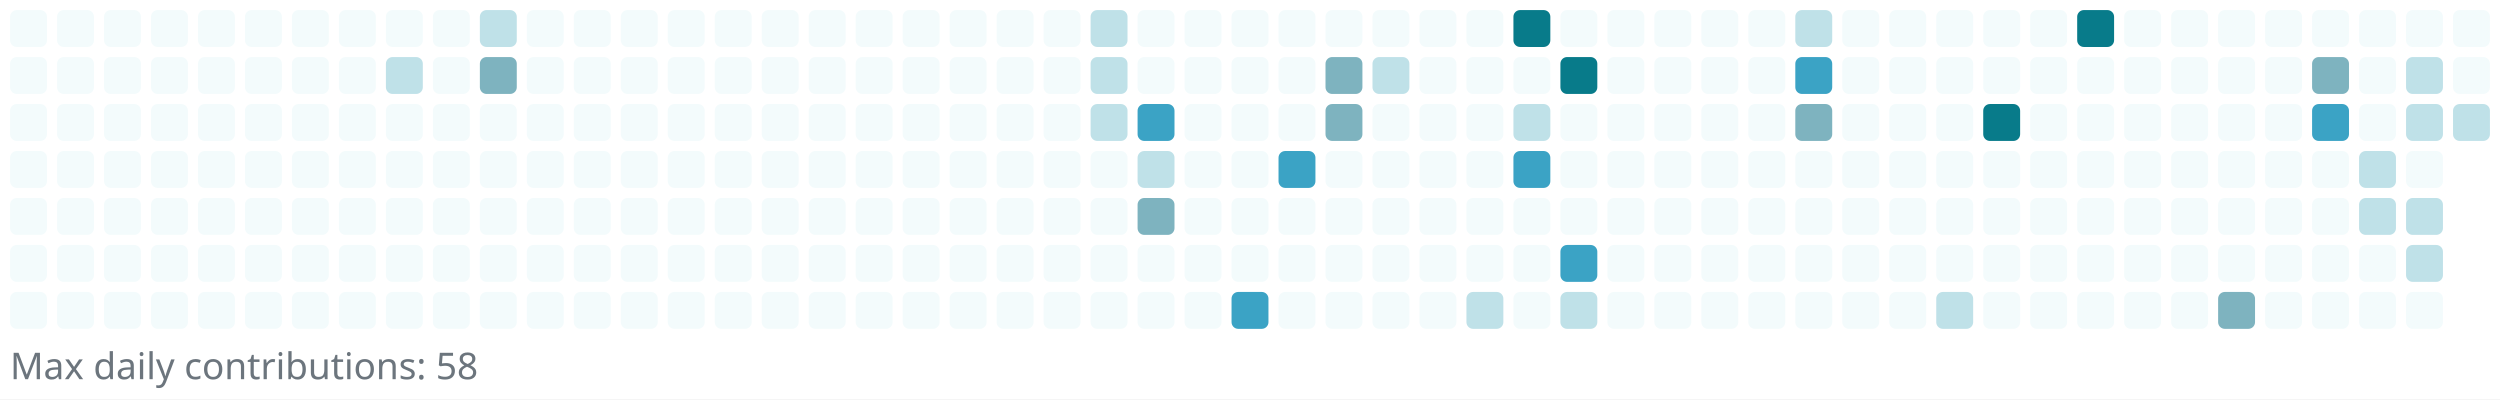
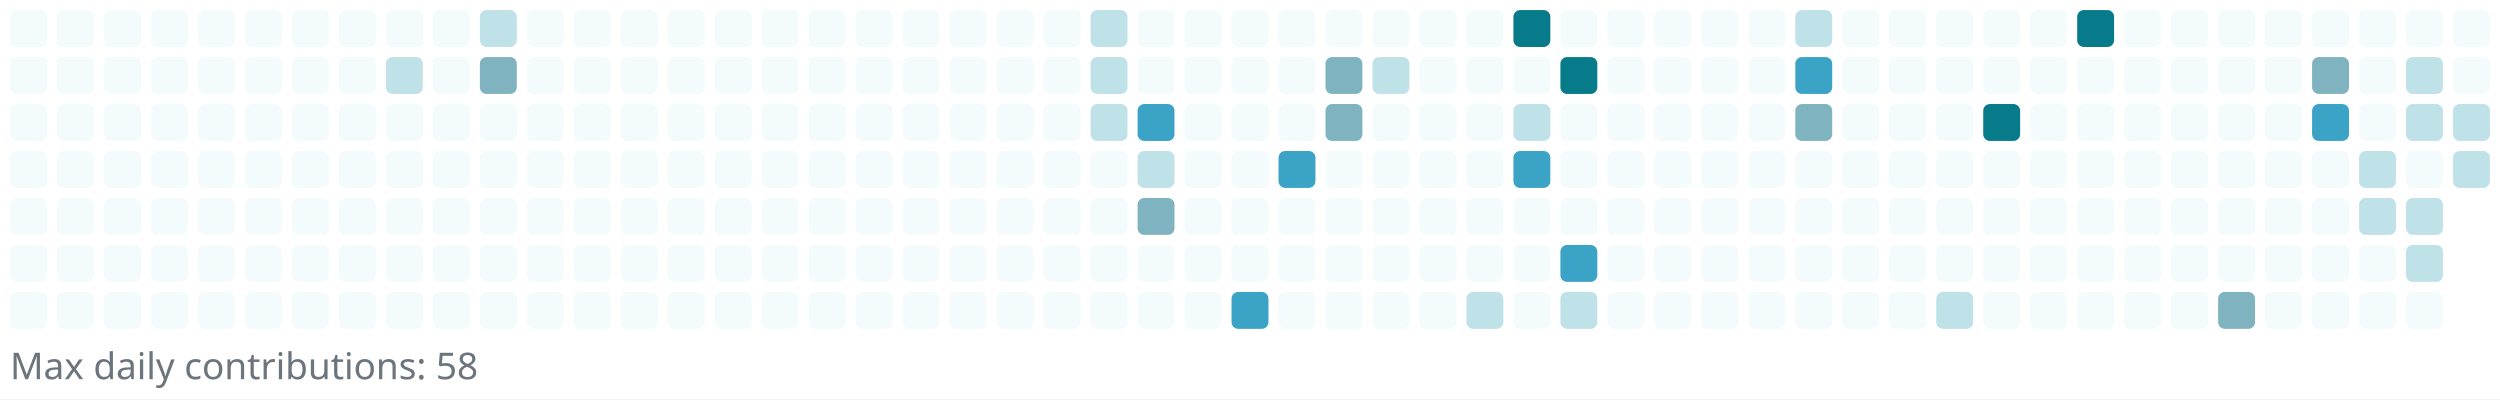
<svg xmlns="http://www.w3.org/2000/svg" width="745" height="119" viewBox="0 0 745 119" role="img" aria-label="Reotech736 contributions">
  <rect x="0" y="0" width="745" height="119" fill="white" />
  <g>
    <rect x="3" y="3" width="11" height="11" rx="2" ry="2" fill="#f3fbfc" />
    <rect x="3" y="17" width="11" height="11" rx="2" ry="2" fill="#f3fbfc" />
    <rect x="3" y="31" width="11" height="11" rx="2" ry="2" fill="#f3fbfc" />
    <rect x="3" y="45" width="11" height="11" rx="2" ry="2" fill="#f3fbfc" />
    <rect x="3" y="59" width="11" height="11" rx="2" ry="2" fill="#f3fbfc" />
    <rect x="3" y="73" width="11" height="11" rx="2" ry="2" fill="#f3fbfc" />
    <rect x="3" y="87" width="11" height="11" rx="2" ry="2" fill="#f3fbfc" />
    <rect x="17" y="3" width="11" height="11" rx="2" ry="2" fill="#f3fbfc" />
    <rect x="17" y="17" width="11" height="11" rx="2" ry="2" fill="#f3fbfc" />
    <rect x="17" y="31" width="11" height="11" rx="2" ry="2" fill="#f3fbfc" />
    <rect x="17" y="45" width="11" height="11" rx="2" ry="2" fill="#f3fbfc" />
    <rect x="17" y="59" width="11" height="11" rx="2" ry="2" fill="#f3fbfc" />
    <rect x="17" y="73" width="11" height="11" rx="2" ry="2" fill="#f3fbfc" />
    <rect x="17" y="87" width="11" height="11" rx="2" ry="2" fill="#f3fbfc" />
    <rect x="31" y="3" width="11" height="11" rx="2" ry="2" fill="#f3fbfc" />
    <rect x="31" y="17" width="11" height="11" rx="2" ry="2" fill="#f3fbfc" />
    <rect x="31" y="31" width="11" height="11" rx="2" ry="2" fill="#f3fbfc" />
    <rect x="31" y="45" width="11" height="11" rx="2" ry="2" fill="#f3fbfc" />
    <rect x="31" y="59" width="11" height="11" rx="2" ry="2" fill="#f3fbfc" />
    <rect x="31" y="73" width="11" height="11" rx="2" ry="2" fill="#f3fbfc" />
    <rect x="31" y="87" width="11" height="11" rx="2" ry="2" fill="#f3fbfc" />
    <rect x="45" y="3" width="11" height="11" rx="2" ry="2" fill="#f3fbfc" />
    <rect x="45" y="17" width="11" height="11" rx="2" ry="2" fill="#f3fbfc" />
    <rect x="45" y="31" width="11" height="11" rx="2" ry="2" fill="#f3fbfc" />
    <rect x="45" y="45" width="11" height="11" rx="2" ry="2" fill="#f3fbfc" />
    <rect x="45" y="59" width="11" height="11" rx="2" ry="2" fill="#f3fbfc" />
    <rect x="45" y="73" width="11" height="11" rx="2" ry="2" fill="#f3fbfc" />
    <rect x="45" y="87" width="11" height="11" rx="2" ry="2" fill="#f3fbfc" />
    <rect x="59" y="3" width="11" height="11" rx="2" ry="2" fill="#f3fbfc" />
    <rect x="59" y="17" width="11" height="11" rx="2" ry="2" fill="#f3fbfc" />
    <rect x="59" y="31" width="11" height="11" rx="2" ry="2" fill="#f3fbfc" />
    <rect x="59" y="45" width="11" height="11" rx="2" ry="2" fill="#f3fbfc" />
    <rect x="59" y="59" width="11" height="11" rx="2" ry="2" fill="#f3fbfc" />
    <rect x="59" y="73" width="11" height="11" rx="2" ry="2" fill="#f3fbfc" />
    <rect x="59" y="87" width="11" height="11" rx="2" ry="2" fill="#f3fbfc" />
    <rect x="73" y="3" width="11" height="11" rx="2" ry="2" fill="#f3fbfc" />
    <rect x="73" y="17" width="11" height="11" rx="2" ry="2" fill="#f3fbfc" />
    <rect x="73" y="31" width="11" height="11" rx="2" ry="2" fill="#f3fbfc" />
    <rect x="73" y="45" width="11" height="11" rx="2" ry="2" fill="#f3fbfc" />
    <rect x="73" y="59" width="11" height="11" rx="2" ry="2" fill="#f3fbfc" />
    <rect x="73" y="73" width="11" height="11" rx="2" ry="2" fill="#f3fbfc" />
    <rect x="73" y="87" width="11" height="11" rx="2" ry="2" fill="#f3fbfc" />
    <rect x="87" y="3" width="11" height="11" rx="2" ry="2" fill="#f3fbfc" />
    <rect x="87" y="17" width="11" height="11" rx="2" ry="2" fill="#f3fbfc" />
    <rect x="87" y="31" width="11" height="11" rx="2" ry="2" fill="#f3fbfc" />
    <rect x="87" y="45" width="11" height="11" rx="2" ry="2" fill="#f3fbfc" />
    <rect x="87" y="59" width="11" height="11" rx="2" ry="2" fill="#f3fbfc" />
    <rect x="87" y="73" width="11" height="11" rx="2" ry="2" fill="#f3fbfc" />
    <rect x="87" y="87" width="11" height="11" rx="2" ry="2" fill="#f3fbfc" />
    <rect x="101" y="3" width="11" height="11" rx="2" ry="2" fill="#f3fbfc" />
    <rect x="101" y="17" width="11" height="11" rx="2" ry="2" fill="#f3fbfc" />
    <rect x="101" y="31" width="11" height="11" rx="2" ry="2" fill="#f3fbfc" />
    <rect x="101" y="45" width="11" height="11" rx="2" ry="2" fill="#f3fbfc" />
    <rect x="101" y="59" width="11" height="11" rx="2" ry="2" fill="#f3fbfc" />
    <rect x="101" y="73" width="11" height="11" rx="2" ry="2" fill="#f3fbfc" />
    <rect x="101" y="87" width="11" height="11" rx="2" ry="2" fill="#f3fbfc" />
    <rect x="115" y="3" width="11" height="11" rx="2" ry="2" fill="#f3fbfc" />
    <rect x="115" y="17" width="11" height="11" rx="2" ry="2" fill="#bfe1e8" />
    <rect x="115" y="31" width="11" height="11" rx="2" ry="2" fill="#f3fbfc" />
    <rect x="115" y="45" width="11" height="11" rx="2" ry="2" fill="#f3fbfc" />
    <rect x="115" y="59" width="11" height="11" rx="2" ry="2" fill="#f3fbfc" />
    <rect x="115" y="73" width="11" height="11" rx="2" ry="2" fill="#f3fbfc" />
    <rect x="115" y="87" width="11" height="11" rx="2" ry="2" fill="#f3fbfc" />
    <rect x="129" y="3" width="11" height="11" rx="2" ry="2" fill="#f3fbfc" />
    <rect x="129" y="17" width="11" height="11" rx="2" ry="2" fill="#f3fbfc" />
    <rect x="129" y="31" width="11" height="11" rx="2" ry="2" fill="#f3fbfc" />
    <rect x="129" y="45" width="11" height="11" rx="2" ry="2" fill="#f3fbfc" />
    <rect x="129" y="59" width="11" height="11" rx="2" ry="2" fill="#f3fbfc" />
    <rect x="129" y="73" width="11" height="11" rx="2" ry="2" fill="#f3fbfc" />
    <rect x="129" y="87" width="11" height="11" rx="2" ry="2" fill="#f3fbfc" />
    <rect x="143" y="3" width="11" height="11" rx="2" ry="2" fill="#bfe1e8" />
    <rect x="143" y="17" width="11" height="11" rx="2" ry="2" fill="#7eb3bf" />
    <rect x="143" y="31" width="11" height="11" rx="2" ry="2" fill="#f3fbfc" />
    <rect x="143" y="45" width="11" height="11" rx="2" ry="2" fill="#f3fbfc" />
    <rect x="143" y="59" width="11" height="11" rx="2" ry="2" fill="#f3fbfc" />
    <rect x="143" y="73" width="11" height="11" rx="2" ry="2" fill="#f3fbfc" />
    <rect x="143" y="87" width="11" height="11" rx="2" ry="2" fill="#f3fbfc" />
    <rect x="157" y="3" width="11" height="11" rx="2" ry="2" fill="#f3fbfc" />
    <rect x="157" y="17" width="11" height="11" rx="2" ry="2" fill="#f3fbfc" />
    <rect x="157" y="31" width="11" height="11" rx="2" ry="2" fill="#f3fbfc" />
    <rect x="157" y="45" width="11" height="11" rx="2" ry="2" fill="#f3fbfc" />
    <rect x="157" y="59" width="11" height="11" rx="2" ry="2" fill="#f3fbfc" />
    <rect x="157" y="73" width="11" height="11" rx="2" ry="2" fill="#f3fbfc" />
    <rect x="157" y="87" width="11" height="11" rx="2" ry="2" fill="#f3fbfc" />
    <rect x="171" y="3" width="11" height="11" rx="2" ry="2" fill="#f3fbfc" />
    <rect x="171" y="17" width="11" height="11" rx="2" ry="2" fill="#f3fbfc" />
    <rect x="171" y="31" width="11" height="11" rx="2" ry="2" fill="#f3fbfc" />
    <rect x="171" y="45" width="11" height="11" rx="2" ry="2" fill="#f3fbfc" />
    <rect x="171" y="59" width="11" height="11" rx="2" ry="2" fill="#f3fbfc" />
    <rect x="171" y="73" width="11" height="11" rx="2" ry="2" fill="#f3fbfc" />
    <rect x="171" y="87" width="11" height="11" rx="2" ry="2" fill="#f3fbfc" />
    <rect x="185" y="3" width="11" height="11" rx="2" ry="2" fill="#f3fbfc" />
    <rect x="185" y="17" width="11" height="11" rx="2" ry="2" fill="#f3fbfc" />
    <rect x="185" y="31" width="11" height="11" rx="2" ry="2" fill="#f3fbfc" />
    <rect x="185" y="45" width="11" height="11" rx="2" ry="2" fill="#f3fbfc" />
    <rect x="185" y="59" width="11" height="11" rx="2" ry="2" fill="#f3fbfc" />
    <rect x="185" y="73" width="11" height="11" rx="2" ry="2" fill="#f3fbfc" />
    <rect x="185" y="87" width="11" height="11" rx="2" ry="2" fill="#f3fbfc" />
    <rect x="199" y="3" width="11" height="11" rx="2" ry="2" fill="#f3fbfc" />
    <rect x="199" y="17" width="11" height="11" rx="2" ry="2" fill="#f3fbfc" />
    <rect x="199" y="31" width="11" height="11" rx="2" ry="2" fill="#f3fbfc" />
    <rect x="199" y="45" width="11" height="11" rx="2" ry="2" fill="#f3fbfc" />
    <rect x="199" y="59" width="11" height="11" rx="2" ry="2" fill="#f3fbfc" />
    <rect x="199" y="73" width="11" height="11" rx="2" ry="2" fill="#f3fbfc" />
    <rect x="199" y="87" width="11" height="11" rx="2" ry="2" fill="#f3fbfc" />
    <rect x="213" y="3" width="11" height="11" rx="2" ry="2" fill="#f3fbfc" />
    <rect x="213" y="17" width="11" height="11" rx="2" ry="2" fill="#f3fbfc" />
    <rect x="213" y="31" width="11" height="11" rx="2" ry="2" fill="#f3fbfc" />
    <rect x="213" y="45" width="11" height="11" rx="2" ry="2" fill="#f3fbfc" />
    <rect x="213" y="59" width="11" height="11" rx="2" ry="2" fill="#f3fbfc" />
    <rect x="213" y="73" width="11" height="11" rx="2" ry="2" fill="#f3fbfc" />
    <rect x="213" y="87" width="11" height="11" rx="2" ry="2" fill="#f3fbfc" />
    <rect x="227" y="3" width="11" height="11" rx="2" ry="2" fill="#f3fbfc" />
    <rect x="227" y="17" width="11" height="11" rx="2" ry="2" fill="#f3fbfc" />
    <rect x="227" y="31" width="11" height="11" rx="2" ry="2" fill="#f3fbfc" />
    <rect x="227" y="45" width="11" height="11" rx="2" ry="2" fill="#f3fbfc" />
    <rect x="227" y="59" width="11" height="11" rx="2" ry="2" fill="#f3fbfc" />
    <rect x="227" y="73" width="11" height="11" rx="2" ry="2" fill="#f3fbfc" />
    <rect x="227" y="87" width="11" height="11" rx="2" ry="2" fill="#f3fbfc" />
    <rect x="241" y="3" width="11" height="11" rx="2" ry="2" fill="#f3fbfc" />
    <rect x="241" y="17" width="11" height="11" rx="2" ry="2" fill="#f3fbfc" />
    <rect x="241" y="31" width="11" height="11" rx="2" ry="2" fill="#f3fbfc" />
    <rect x="241" y="45" width="11" height="11" rx="2" ry="2" fill="#f3fbfc" />
    <rect x="241" y="59" width="11" height="11" rx="2" ry="2" fill="#f3fbfc" />
    <rect x="241" y="73" width="11" height="11" rx="2" ry="2" fill="#f3fbfc" />
    <rect x="241" y="87" width="11" height="11" rx="2" ry="2" fill="#f3fbfc" />
    <rect x="255" y="3" width="11" height="11" rx="2" ry="2" fill="#f3fbfc" />
    <rect x="255" y="17" width="11" height="11" rx="2" ry="2" fill="#f3fbfc" />
    <rect x="255" y="31" width="11" height="11" rx="2" ry="2" fill="#f3fbfc" />
    <rect x="255" y="45" width="11" height="11" rx="2" ry="2" fill="#f3fbfc" />
    <rect x="255" y="59" width="11" height="11" rx="2" ry="2" fill="#f3fbfc" />
    <rect x="255" y="73" width="11" height="11" rx="2" ry="2" fill="#f3fbfc" />
    <rect x="255" y="87" width="11" height="11" rx="2" ry="2" fill="#f3fbfc" />
    <rect x="269" y="3" width="11" height="11" rx="2" ry="2" fill="#f3fbfc" />
    <rect x="269" y="17" width="11" height="11" rx="2" ry="2" fill="#f3fbfc" />
    <rect x="269" y="31" width="11" height="11" rx="2" ry="2" fill="#f3fbfc" />
    <rect x="269" y="45" width="11" height="11" rx="2" ry="2" fill="#f3fbfc" />
    <rect x="269" y="59" width="11" height="11" rx="2" ry="2" fill="#f3fbfc" />
    <rect x="269" y="73" width="11" height="11" rx="2" ry="2" fill="#f3fbfc" />
    <rect x="269" y="87" width="11" height="11" rx="2" ry="2" fill="#f3fbfc" />
    <rect x="283" y="3" width="11" height="11" rx="2" ry="2" fill="#f3fbfc" />
    <rect x="283" y="17" width="11" height="11" rx="2" ry="2" fill="#f3fbfc" />
    <rect x="283" y="31" width="11" height="11" rx="2" ry="2" fill="#f3fbfc" />
    <rect x="283" y="45" width="11" height="11" rx="2" ry="2" fill="#f3fbfc" />
    <rect x="283" y="59" width="11" height="11" rx="2" ry="2" fill="#f3fbfc" />
    <rect x="283" y="73" width="11" height="11" rx="2" ry="2" fill="#f3fbfc" />
    <rect x="283" y="87" width="11" height="11" rx="2" ry="2" fill="#f3fbfc" />
    <rect x="297" y="3" width="11" height="11" rx="2" ry="2" fill="#f3fbfc" />
    <rect x="297" y="17" width="11" height="11" rx="2" ry="2" fill="#f3fbfc" />
    <rect x="297" y="31" width="11" height="11" rx="2" ry="2" fill="#f3fbfc" />
    <rect x="297" y="45" width="11" height="11" rx="2" ry="2" fill="#f3fbfc" />
    <rect x="297" y="59" width="11" height="11" rx="2" ry="2" fill="#f3fbfc" />
    <rect x="297" y="73" width="11" height="11" rx="2" ry="2" fill="#f3fbfc" />
    <rect x="297" y="87" width="11" height="11" rx="2" ry="2" fill="#f3fbfc" />
    <rect x="311" y="3" width="11" height="11" rx="2" ry="2" fill="#f3fbfc" />
    <rect x="311" y="17" width="11" height="11" rx="2" ry="2" fill="#f3fbfc" />
    <rect x="311" y="31" width="11" height="11" rx="2" ry="2" fill="#f3fbfc" />
    <rect x="311" y="45" width="11" height="11" rx="2" ry="2" fill="#f3fbfc" />
    <rect x="311" y="59" width="11" height="11" rx="2" ry="2" fill="#f3fbfc" />
    <rect x="311" y="73" width="11" height="11" rx="2" ry="2" fill="#f3fbfc" />
    <rect x="311" y="87" width="11" height="11" rx="2" ry="2" fill="#f3fbfc" />
    <rect x="325" y="3" width="11" height="11" rx="2" ry="2" fill="#bfe1e8" />
    <rect x="325" y="17" width="11" height="11" rx="2" ry="2" fill="#bfe1e8" />
    <rect x="325" y="31" width="11" height="11" rx="2" ry="2" fill="#bfe1e8" />
    <rect x="325" y="45" width="11" height="11" rx="2" ry="2" fill="#f3fbfc" />
    <rect x="325" y="59" width="11" height="11" rx="2" ry="2" fill="#f3fbfc" />
    <rect x="325" y="73" width="11" height="11" rx="2" ry="2" fill="#f3fbfc" />
    <rect x="325" y="87" width="11" height="11" rx="2" ry="2" fill="#f3fbfc" />
    <rect x="339" y="3" width="11" height="11" rx="2" ry="2" fill="#f3fbfc" />
    <rect x="339" y="17" width="11" height="11" rx="2" ry="2" fill="#f3fbfc" />
    <rect x="339" y="31" width="11" height="11" rx="2" ry="2" fill="#3ba3c5" />
    <rect x="339" y="45" width="11" height="11" rx="2" ry="2" fill="#bfe1e8" />
    <rect x="339" y="59" width="11" height="11" rx="2" ry="2" fill="#7eb3bf" />
    <rect x="339" y="73" width="11" height="11" rx="2" ry="2" fill="#f3fbfc" />
    <rect x="339" y="87" width="11" height="11" rx="2" ry="2" fill="#f3fbfc" />
    <rect x="353" y="3" width="11" height="11" rx="2" ry="2" fill="#f3fbfc" />
    <rect x="353" y="17" width="11" height="11" rx="2" ry="2" fill="#f3fbfc" />
    <rect x="353" y="31" width="11" height="11" rx="2" ry="2" fill="#f3fbfc" />
    <rect x="353" y="45" width="11" height="11" rx="2" ry="2" fill="#f3fbfc" />
    <rect x="353" y="59" width="11" height="11" rx="2" ry="2" fill="#f3fbfc" />
    <rect x="353" y="73" width="11" height="11" rx="2" ry="2" fill="#f3fbfc" />
    <rect x="353" y="87" width="11" height="11" rx="2" ry="2" fill="#f3fbfc" />
    <rect x="367" y="3" width="11" height="11" rx="2" ry="2" fill="#f3fbfc" />
    <rect x="367" y="17" width="11" height="11" rx="2" ry="2" fill="#f3fbfc" />
    <rect x="367" y="31" width="11" height="11" rx="2" ry="2" fill="#f3fbfc" />
    <rect x="367" y="45" width="11" height="11" rx="2" ry="2" fill="#f3fbfc" />
    <rect x="367" y="59" width="11" height="11" rx="2" ry="2" fill="#f3fbfc" />
    <rect x="367" y="73" width="11" height="11" rx="2" ry="2" fill="#f3fbfc" />
    <rect x="367" y="87" width="11" height="11" rx="2" ry="2" fill="#3ba3c5" />
    <rect x="381" y="3" width="11" height="11" rx="2" ry="2" fill="#f3fbfc" />
    <rect x="381" y="17" width="11" height="11" rx="2" ry="2" fill="#f3fbfc" />
    <rect x="381" y="31" width="11" height="11" rx="2" ry="2" fill="#f3fbfc" />
    <rect x="381" y="45" width="11" height="11" rx="2" ry="2" fill="#3ba3c5" />
    <rect x="381" y="59" width="11" height="11" rx="2" ry="2" fill="#f3fbfc" />
    <rect x="381" y="73" width="11" height="11" rx="2" ry="2" fill="#f3fbfc" />
    <rect x="381" y="87" width="11" height="11" rx="2" ry="2" fill="#f3fbfc" />
    <rect x="395" y="3" width="11" height="11" rx="2" ry="2" fill="#f3fbfc" />
    <rect x="395" y="17" width="11" height="11" rx="2" ry="2" fill="#7eb3bf" />
    <rect x="395" y="31" width="11" height="11" rx="2" ry="2" fill="#7eb3bf" />
    <rect x="395" y="45" width="11" height="11" rx="2" ry="2" fill="#f3fbfc" />
    <rect x="395" y="59" width="11" height="11" rx="2" ry="2" fill="#f3fbfc" />
    <rect x="395" y="73" width="11" height="11" rx="2" ry="2" fill="#f3fbfc" />
    <rect x="395" y="87" width="11" height="11" rx="2" ry="2" fill="#f3fbfc" />
    <rect x="409" y="3" width="11" height="11" rx="2" ry="2" fill="#f3fbfc" />
    <rect x="409" y="17" width="11" height="11" rx="2" ry="2" fill="#bfe1e8" />
    <rect x="409" y="31" width="11" height="11" rx="2" ry="2" fill="#f3fbfc" />
    <rect x="409" y="45" width="11" height="11" rx="2" ry="2" fill="#f3fbfc" />
    <rect x="409" y="59" width="11" height="11" rx="2" ry="2" fill="#f3fbfc" />
    <rect x="409" y="73" width="11" height="11" rx="2" ry="2" fill="#f3fbfc" />
    <rect x="409" y="87" width="11" height="11" rx="2" ry="2" fill="#f3fbfc" />
    <rect x="423" y="3" width="11" height="11" rx="2" ry="2" fill="#f3fbfc" />
    <rect x="423" y="17" width="11" height="11" rx="2" ry="2" fill="#f3fbfc" />
    <rect x="423" y="31" width="11" height="11" rx="2" ry="2" fill="#f3fbfc" />
    <rect x="423" y="45" width="11" height="11" rx="2" ry="2" fill="#f3fbfc" />
    <rect x="423" y="59" width="11" height="11" rx="2" ry="2" fill="#f3fbfc" />
    <rect x="423" y="73" width="11" height="11" rx="2" ry="2" fill="#f3fbfc" />
    <rect x="423" y="87" width="11" height="11" rx="2" ry="2" fill="#f3fbfc" />
    <rect x="437" y="3" width="11" height="11" rx="2" ry="2" fill="#f3fbfc" />
    <rect x="437" y="17" width="11" height="11" rx="2" ry="2" fill="#f3fbfc" />
    <rect x="437" y="31" width="11" height="11" rx="2" ry="2" fill="#f3fbfc" />
    <rect x="437" y="45" width="11" height="11" rx="2" ry="2" fill="#f3fbfc" />
    <rect x="437" y="59" width="11" height="11" rx="2" ry="2" fill="#f3fbfc" />
    <rect x="437" y="73" width="11" height="11" rx="2" ry="2" fill="#f3fbfc" />
    <rect x="437" y="87" width="11" height="11" rx="2" ry="2" fill="#bfe1e8" />
    <rect x="451" y="3" width="11" height="11" rx="2" ry="2" fill="#087b8a" />
    <rect x="451" y="17" width="11" height="11" rx="2" ry="2" fill="#f3fbfc" />
    <rect x="451" y="31" width="11" height="11" rx="2" ry="2" fill="#bfe1e8" />
    <rect x="451" y="45" width="11" height="11" rx="2" ry="2" fill="#3ba3c5" />
    <rect x="451" y="59" width="11" height="11" rx="2" ry="2" fill="#f3fbfc" />
    <rect x="451" y="73" width="11" height="11" rx="2" ry="2" fill="#f3fbfc" />
    <rect x="451" y="87" width="11" height="11" rx="2" ry="2" fill="#f3fbfc" />
    <rect x="465" y="3" width="11" height="11" rx="2" ry="2" fill="#f3fbfc" />
    <rect x="465" y="17" width="11" height="11" rx="2" ry="2" fill="#087b8a" />
    <rect x="465" y="31" width="11" height="11" rx="2" ry="2" fill="#f3fbfc" />
    <rect x="465" y="45" width="11" height="11" rx="2" ry="2" fill="#f3fbfc" />
    <rect x="465" y="59" width="11" height="11" rx="2" ry="2" fill="#f3fbfc" />
    <rect x="465" y="73" width="11" height="11" rx="2" ry="2" fill="#3ba3c5" />
    <rect x="465" y="87" width="11" height="11" rx="2" ry="2" fill="#bfe1e8" />
    <rect x="479" y="3" width="11" height="11" rx="2" ry="2" fill="#f3fbfc" />
    <rect x="479" y="17" width="11" height="11" rx="2" ry="2" fill="#f3fbfc" />
    <rect x="479" y="31" width="11" height="11" rx="2" ry="2" fill="#f3fbfc" />
    <rect x="479" y="45" width="11" height="11" rx="2" ry="2" fill="#f3fbfc" />
    <rect x="479" y="59" width="11" height="11" rx="2" ry="2" fill="#f3fbfc" />
    <rect x="479" y="73" width="11" height="11" rx="2" ry="2" fill="#f3fbfc" />
    <rect x="479" y="87" width="11" height="11" rx="2" ry="2" fill="#f3fbfc" />
    <rect x="493" y="3" width="11" height="11" rx="2" ry="2" fill="#f3fbfc" />
    <rect x="493" y="17" width="11" height="11" rx="2" ry="2" fill="#f3fbfc" />
    <rect x="493" y="31" width="11" height="11" rx="2" ry="2" fill="#f3fbfc" />
    <rect x="493" y="45" width="11" height="11" rx="2" ry="2" fill="#f3fbfc" />
    <rect x="493" y="59" width="11" height="11" rx="2" ry="2" fill="#f3fbfc" />
    <rect x="493" y="73" width="11" height="11" rx="2" ry="2" fill="#f3fbfc" />
    <rect x="493" y="87" width="11" height="11" rx="2" ry="2" fill="#f3fbfc" />
    <rect x="507" y="3" width="11" height="11" rx="2" ry="2" fill="#f3fbfc" />
    <rect x="507" y="17" width="11" height="11" rx="2" ry="2" fill="#f3fbfc" />
    <rect x="507" y="31" width="11" height="11" rx="2" ry="2" fill="#f3fbfc" />
    <rect x="507" y="45" width="11" height="11" rx="2" ry="2" fill="#f3fbfc" />
    <rect x="507" y="59" width="11" height="11" rx="2" ry="2" fill="#f3fbfc" />
    <rect x="507" y="73" width="11" height="11" rx="2" ry="2" fill="#f3fbfc" />
    <rect x="507" y="87" width="11" height="11" rx="2" ry="2" fill="#f3fbfc" />
    <rect x="521" y="3" width="11" height="11" rx="2" ry="2" fill="#f3fbfc" />
    <rect x="521" y="17" width="11" height="11" rx="2" ry="2" fill="#f3fbfc" />
    <rect x="521" y="31" width="11" height="11" rx="2" ry="2" fill="#f3fbfc" />
    <rect x="521" y="45" width="11" height="11" rx="2" ry="2" fill="#f3fbfc" />
    <rect x="521" y="59" width="11" height="11" rx="2" ry="2" fill="#f3fbfc" />
    <rect x="521" y="73" width="11" height="11" rx="2" ry="2" fill="#f3fbfc" />
    <rect x="521" y="87" width="11" height="11" rx="2" ry="2" fill="#f3fbfc" />
    <rect x="535" y="3" width="11" height="11" rx="2" ry="2" fill="#bfe1e8" />
    <rect x="535" y="17" width="11" height="11" rx="2" ry="2" fill="#3ba3c5" />
    <rect x="535" y="31" width="11" height="11" rx="2" ry="2" fill="#7eb3bf" />
    <rect x="535" y="45" width="11" height="11" rx="2" ry="2" fill="#f3fbfc" />
    <rect x="535" y="59" width="11" height="11" rx="2" ry="2" fill="#f3fbfc" />
    <rect x="535" y="73" width="11" height="11" rx="2" ry="2" fill="#f3fbfc" />
    <rect x="535" y="87" width="11" height="11" rx="2" ry="2" fill="#f3fbfc" />
    <rect x="549" y="3" width="11" height="11" rx="2" ry="2" fill="#f3fbfc" />
    <rect x="549" y="17" width="11" height="11" rx="2" ry="2" fill="#f3fbfc" />
    <rect x="549" y="31" width="11" height="11" rx="2" ry="2" fill="#f3fbfc" />
    <rect x="549" y="45" width="11" height="11" rx="2" ry="2" fill="#f3fbfc" />
    <rect x="549" y="59" width="11" height="11" rx="2" ry="2" fill="#f3fbfc" />
    <rect x="549" y="73" width="11" height="11" rx="2" ry="2" fill="#f3fbfc" />
    <rect x="549" y="87" width="11" height="11" rx="2" ry="2" fill="#f3fbfc" />
    <rect x="563" y="3" width="11" height="11" rx="2" ry="2" fill="#f3fbfc" />
    <rect x="563" y="17" width="11" height="11" rx="2" ry="2" fill="#f3fbfc" />
    <rect x="563" y="31" width="11" height="11" rx="2" ry="2" fill="#f3fbfc" />
    <rect x="563" y="45" width="11" height="11" rx="2" ry="2" fill="#f3fbfc" />
    <rect x="563" y="59" width="11" height="11" rx="2" ry="2" fill="#f3fbfc" />
    <rect x="563" y="73" width="11" height="11" rx="2" ry="2" fill="#f3fbfc" />
    <rect x="563" y="87" width="11" height="11" rx="2" ry="2" fill="#f3fbfc" />
    <rect x="577" y="3" width="11" height="11" rx="2" ry="2" fill="#f3fbfc" />
    <rect x="577" y="17" width="11" height="11" rx="2" ry="2" fill="#f3fbfc" />
    <rect x="577" y="31" width="11" height="11" rx="2" ry="2" fill="#f3fbfc" />
    <rect x="577" y="45" width="11" height="11" rx="2" ry="2" fill="#f3fbfc" />
    <rect x="577" y="59" width="11" height="11" rx="2" ry="2" fill="#f3fbfc" />
    <rect x="577" y="73" width="11" height="11" rx="2" ry="2" fill="#f3fbfc" />
    <rect x="577" y="87" width="11" height="11" rx="2" ry="2" fill="#bfe1e8" />
    <rect x="591" y="3" width="11" height="11" rx="2" ry="2" fill="#f3fbfc" />
    <rect x="591" y="17" width="11" height="11" rx="2" ry="2" fill="#f3fbfc" />
    <rect x="591" y="31" width="11" height="11" rx="2" ry="2" fill="#087b8a" />
    <rect x="591" y="45" width="11" height="11" rx="2" ry="2" fill="#f3fbfc" />
    <rect x="591" y="59" width="11" height="11" rx="2" ry="2" fill="#f3fbfc" />
    <rect x="591" y="73" width="11" height="11" rx="2" ry="2" fill="#f3fbfc" />
    <rect x="591" y="87" width="11" height="11" rx="2" ry="2" fill="#f3fbfc" />
    <rect x="605" y="3" width="11" height="11" rx="2" ry="2" fill="#f3fbfc" />
    <rect x="605" y="17" width="11" height="11" rx="2" ry="2" fill="#f3fbfc" />
    <rect x="605" y="31" width="11" height="11" rx="2" ry="2" fill="#f3fbfc" />
    <rect x="605" y="45" width="11" height="11" rx="2" ry="2" fill="#f3fbfc" />
    <rect x="605" y="59" width="11" height="11" rx="2" ry="2" fill="#f3fbfc" />
    <rect x="605" y="73" width="11" height="11" rx="2" ry="2" fill="#f3fbfc" />
    <rect x="605" y="87" width="11" height="11" rx="2" ry="2" fill="#f3fbfc" />
    <rect x="619" y="3" width="11" height="11" rx="2" ry="2" fill="#087b8a" />
    <rect x="619" y="17" width="11" height="11" rx="2" ry="2" fill="#f3fbfc" />
    <rect x="619" y="31" width="11" height="11" rx="2" ry="2" fill="#f3fbfc" />
    <rect x="619" y="45" width="11" height="11" rx="2" ry="2" fill="#f3fbfc" />
    <rect x="619" y="59" width="11" height="11" rx="2" ry="2" fill="#f3fbfc" />
    <rect x="619" y="73" width="11" height="11" rx="2" ry="2" fill="#f3fbfc" />
    <rect x="619" y="87" width="11" height="11" rx="2" ry="2" fill="#f3fbfc" />
    <rect x="633" y="3" width="11" height="11" rx="2" ry="2" fill="#f3fbfc" />
    <rect x="633" y="17" width="11" height="11" rx="2" ry="2" fill="#f3fbfc" />
    <rect x="633" y="31" width="11" height="11" rx="2" ry="2" fill="#f3fbfc" />
    <rect x="633" y="45" width="11" height="11" rx="2" ry="2" fill="#f3fbfc" />
    <rect x="633" y="59" width="11" height="11" rx="2" ry="2" fill="#f3fbfc" />
    <rect x="633" y="73" width="11" height="11" rx="2" ry="2" fill="#f3fbfc" />
    <rect x="633" y="87" width="11" height="11" rx="2" ry="2" fill="#f3fbfc" />
    <rect x="647" y="3" width="11" height="11" rx="2" ry="2" fill="#f3fbfc" />
    <rect x="647" y="17" width="11" height="11" rx="2" ry="2" fill="#f3fbfc" />
    <rect x="647" y="31" width="11" height="11" rx="2" ry="2" fill="#f3fbfc" />
    <rect x="647" y="45" width="11" height="11" rx="2" ry="2" fill="#f3fbfc" />
    <rect x="647" y="59" width="11" height="11" rx="2" ry="2" fill="#f3fbfc" />
    <rect x="647" y="73" width="11" height="11" rx="2" ry="2" fill="#f3fbfc" />
    <rect x="647" y="87" width="11" height="11" rx="2" ry="2" fill="#f3fbfc" />
    <rect x="661" y="3" width="11" height="11" rx="2" ry="2" fill="#f3fbfc" />
    <rect x="661" y="17" width="11" height="11" rx="2" ry="2" fill="#f3fbfc" />
    <rect x="661" y="31" width="11" height="11" rx="2" ry="2" fill="#f3fbfc" />
    <rect x="661" y="45" width="11" height="11" rx="2" ry="2" fill="#f3fbfc" />
    <rect x="661" y="59" width="11" height="11" rx="2" ry="2" fill="#f3fbfc" />
    <rect x="661" y="73" width="11" height="11" rx="2" ry="2" fill="#f3fbfc" />
    <rect x="661" y="87" width="11" height="11" rx="2" ry="2" fill="#7eb3bf" />
    <rect x="675" y="3" width="11" height="11" rx="2" ry="2" fill="#f3fbfc" />
    <rect x="675" y="17" width="11" height="11" rx="2" ry="2" fill="#f3fbfc" />
    <rect x="675" y="31" width="11" height="11" rx="2" ry="2" fill="#f3fbfc" />
    <rect x="675" y="45" width="11" height="11" rx="2" ry="2" fill="#f3fbfc" />
    <rect x="675" y="59" width="11" height="11" rx="2" ry="2" fill="#f3fbfc" />
    <rect x="675" y="73" width="11" height="11" rx="2" ry="2" fill="#f3fbfc" />
    <rect x="675" y="87" width="11" height="11" rx="2" ry="2" fill="#f3fbfc" />
    <rect x="689" y="3" width="11" height="11" rx="2" ry="2" fill="#f3fbfc" />
    <rect x="689" y="17" width="11" height="11" rx="2" ry="2" fill="#7eb3bf" />
    <rect x="689" y="31" width="11" height="11" rx="2" ry="2" fill="#3ba3c5" />
    <rect x="689" y="45" width="11" height="11" rx="2" ry="2" fill="#f3fbfc" />
    <rect x="689" y="59" width="11" height="11" rx="2" ry="2" fill="#f3fbfc" />
    <rect x="689" y="73" width="11" height="11" rx="2" ry="2" fill="#f3fbfc" />
    <rect x="689" y="87" width="11" height="11" rx="2" ry="2" fill="#f3fbfc" />
    <rect x="703" y="3" width="11" height="11" rx="2" ry="2" fill="#f3fbfc" />
    <rect x="703" y="17" width="11" height="11" rx="2" ry="2" fill="#f3fbfc" />
    <rect x="703" y="31" width="11" height="11" rx="2" ry="2" fill="#f3fbfc" />
    <rect x="703" y="45" width="11" height="11" rx="2" ry="2" fill="#bfe1e8" />
    <rect x="703" y="59" width="11" height="11" rx="2" ry="2" fill="#bfe1e8" />
    <rect x="703" y="73" width="11" height="11" rx="2" ry="2" fill="#f3fbfc" />
    <rect x="703" y="87" width="11" height="11" rx="2" ry="2" fill="#f3fbfc" />
    <rect x="717" y="3" width="11" height="11" rx="2" ry="2" fill="#f3fbfc" />
    <rect x="717" y="17" width="11" height="11" rx="2" ry="2" fill="#bfe1e8" />
    <rect x="717" y="31" width="11" height="11" rx="2" ry="2" fill="#bfe1e8" />
    <rect x="717" y="45" width="11" height="11" rx="2" ry="2" fill="#f3fbfc" />
    <rect x="717" y="59" width="11" height="11" rx="2" ry="2" fill="#bfe1e8" />
    <rect x="717" y="73" width="11" height="11" rx="2" ry="2" fill="#bfe1e8" />
    <rect x="717" y="87" width="11" height="11" rx="2" ry="2" fill="#f3fbfc" />
    <rect x="731" y="3" width="11" height="11" rx="2" ry="2" fill="#f3fbfc" />
    <rect x="731" y="17" width="11" height="11" rx="2" ry="2" fill="#f3fbfc" />
    <rect x="731" y="31" width="11" height="11" rx="2" ry="2" fill="#bfe1e8" />
+     <rect x="731" y="45" width="11" height="11" rx="2" ry="2" fill="#bfe1e8" />
  </g>
  <text x="3" y="113" font-size="11" fill="#6c757d" font-family="Segoe UI, Tahoma, Geneva, Verdana, sans-serif">Max daily contributions: 58</text>
</svg>
